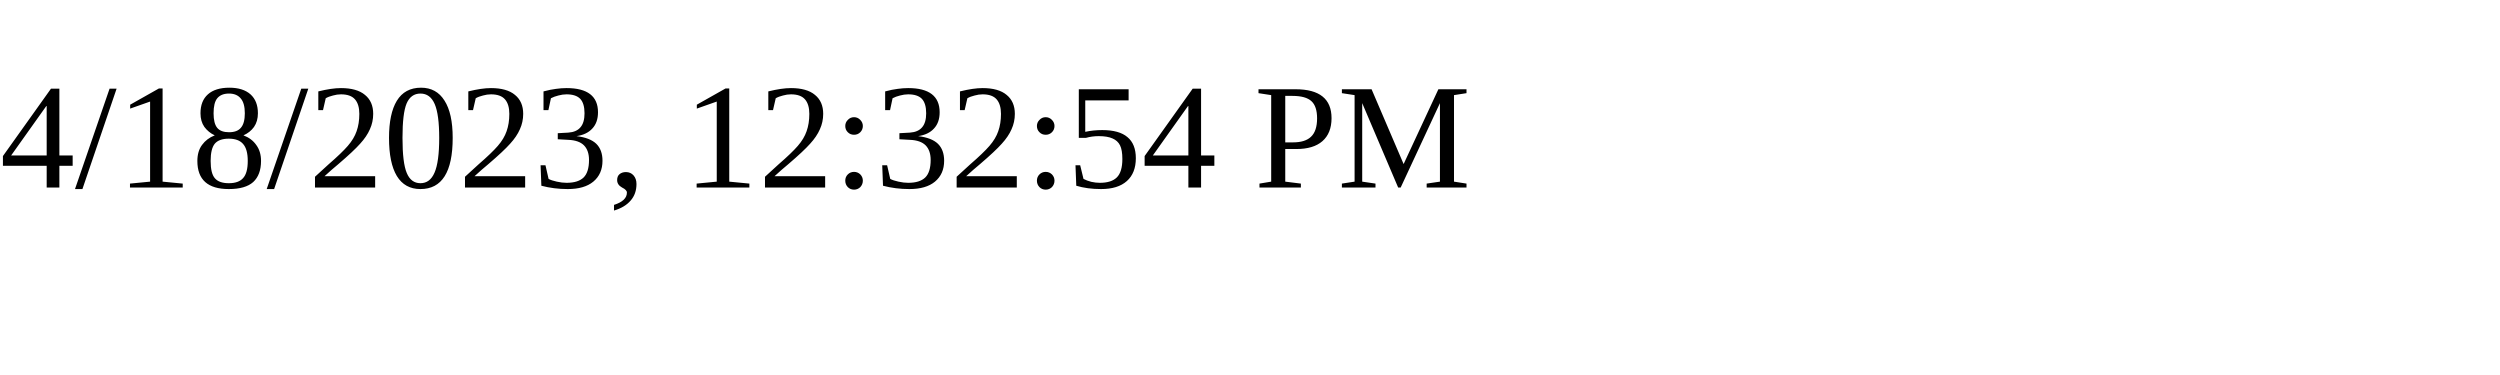
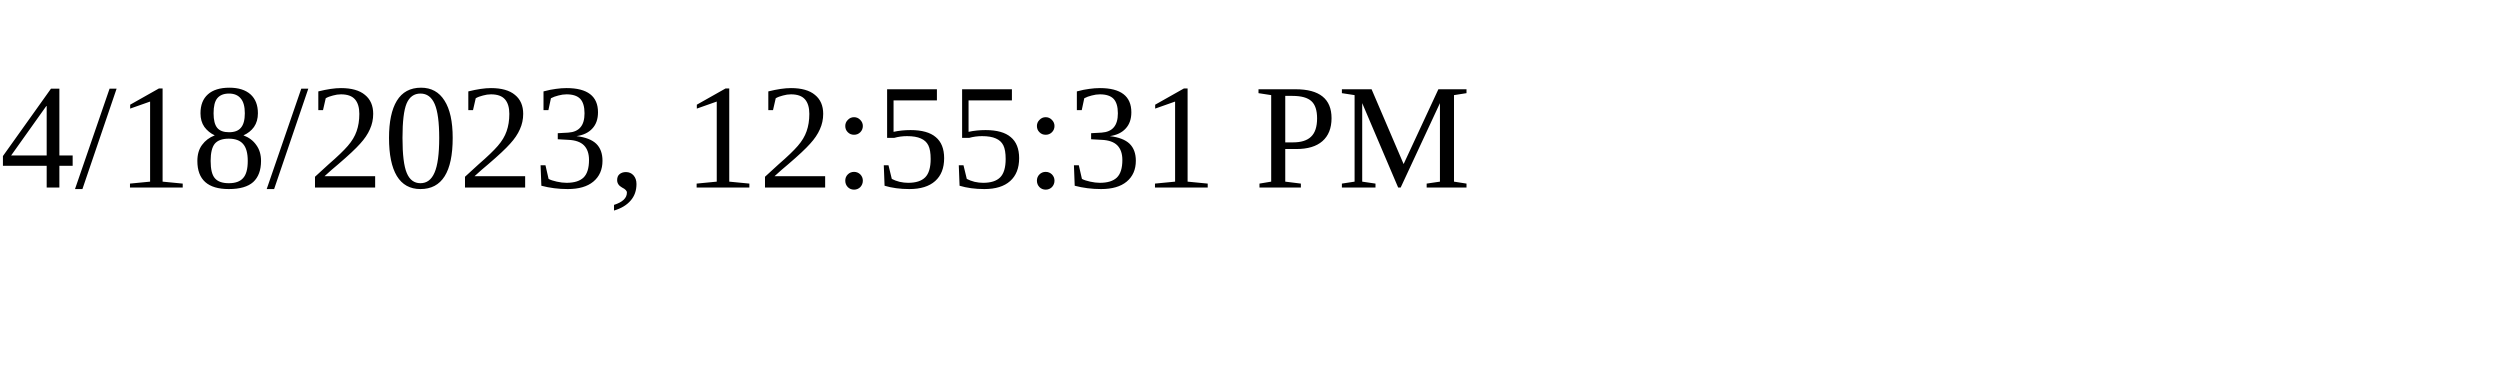
<svg xmlns="http://www.w3.org/2000/svg" height="30" width="200">
-   <text x="0" y="15">4/18/2023, 12:32:54 PM</text>
+   <text x="0" y="15">4/18/2023, 12:55:31 PM</text>
</svg>
